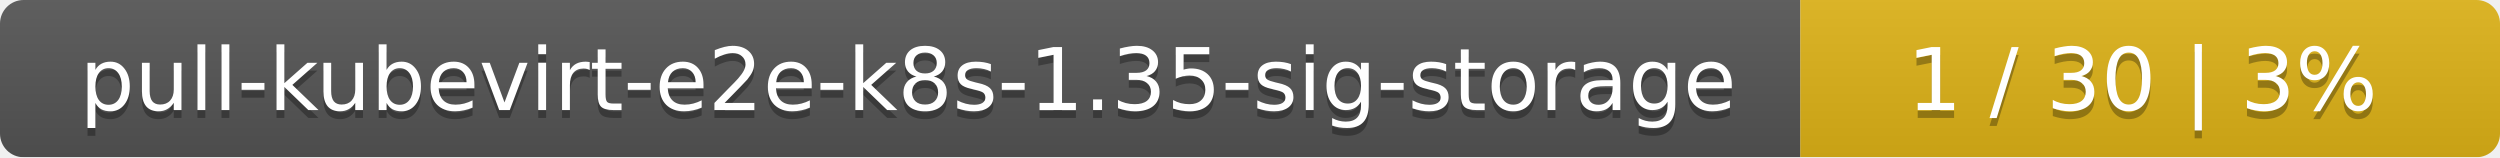
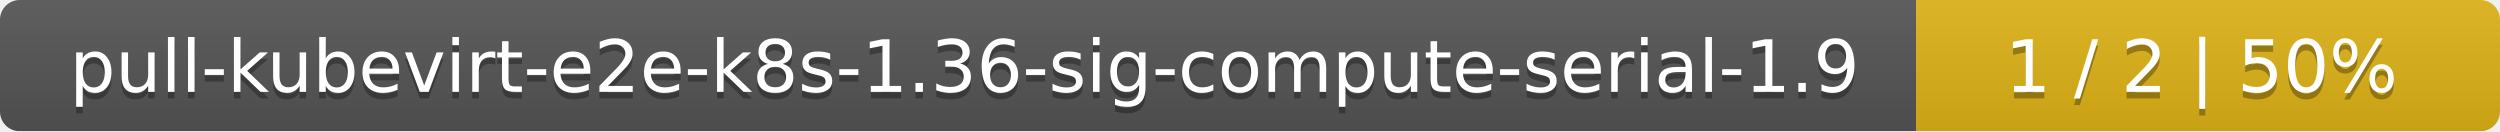
- <svg xmlns="http://www.w3.org/2000/svg" width="318" height="20">
+ <svg xmlns="http://www.w3.org/2000/svg" width="381" height="20">
  <linearGradient id="smooth" x2="0" y2="100%">
    <stop offset="0" stop-color="#bbb" stop-opacity=".1" />
    <stop offset="1" stop-opacity=".1" />
  </linearGradient>
  <mask id="round">
-     <rect width="318" height="20" rx="3" fill="#fff" />
+     <rect width="381" height="20" rx="3" fill="#fff" />
  </mask>
  <g mask="url(#round)">
-     <rect width="229" height="20" fill="#555" />
-     <rect x="229" width="89" height="20" fill="#dfb317" />
-     <rect width="318" height="20" fill="url(#smooth)" />
+     <rect width="292" height="20" fill="#555" />
+     <rect x="292" width="89" height="20" fill="#dfb317" />
+     <rect width="381" height="20" fill="url(#smooth)" />
  </g>
  <g fill="#fff" text-anchor="middle" font-family="DejaVu Sans,Verdana,Geneva,sans-serif" font-size="11">
-     <text x="115.5" y="15" fill="#010101" fill-opacity=".3">pull-kubevirt-e2e-k8s-1.35-sig-storage</text>
-     <text x="115.5" y="14">pull-kubevirt-e2e-k8s-1.35-sig-storage</text>
-     <text x="272.5" y="15" fill="#010101" fill-opacity=".3">1 / 30    |    3%</text>
-     <text x="272.5" y="14">1 / 30    |    3%</text>
+     <text x="147" y="15" fill="#010101" fill-opacity=".3">pull-kubevirt-e2e-k8s-1.36-sig-compute-serial-1.9</text>
+     <text x="147" y="14">pull-kubevirt-e2e-k8s-1.36-sig-compute-serial-1.9</text>
+     <text x="335.5" y="15" fill="#010101" fill-opacity=".3">1 / 2    |    50%</text>
+     <text x="335.5" y="14">1 / 2    |    50%</text>
  </g>
</svg>
